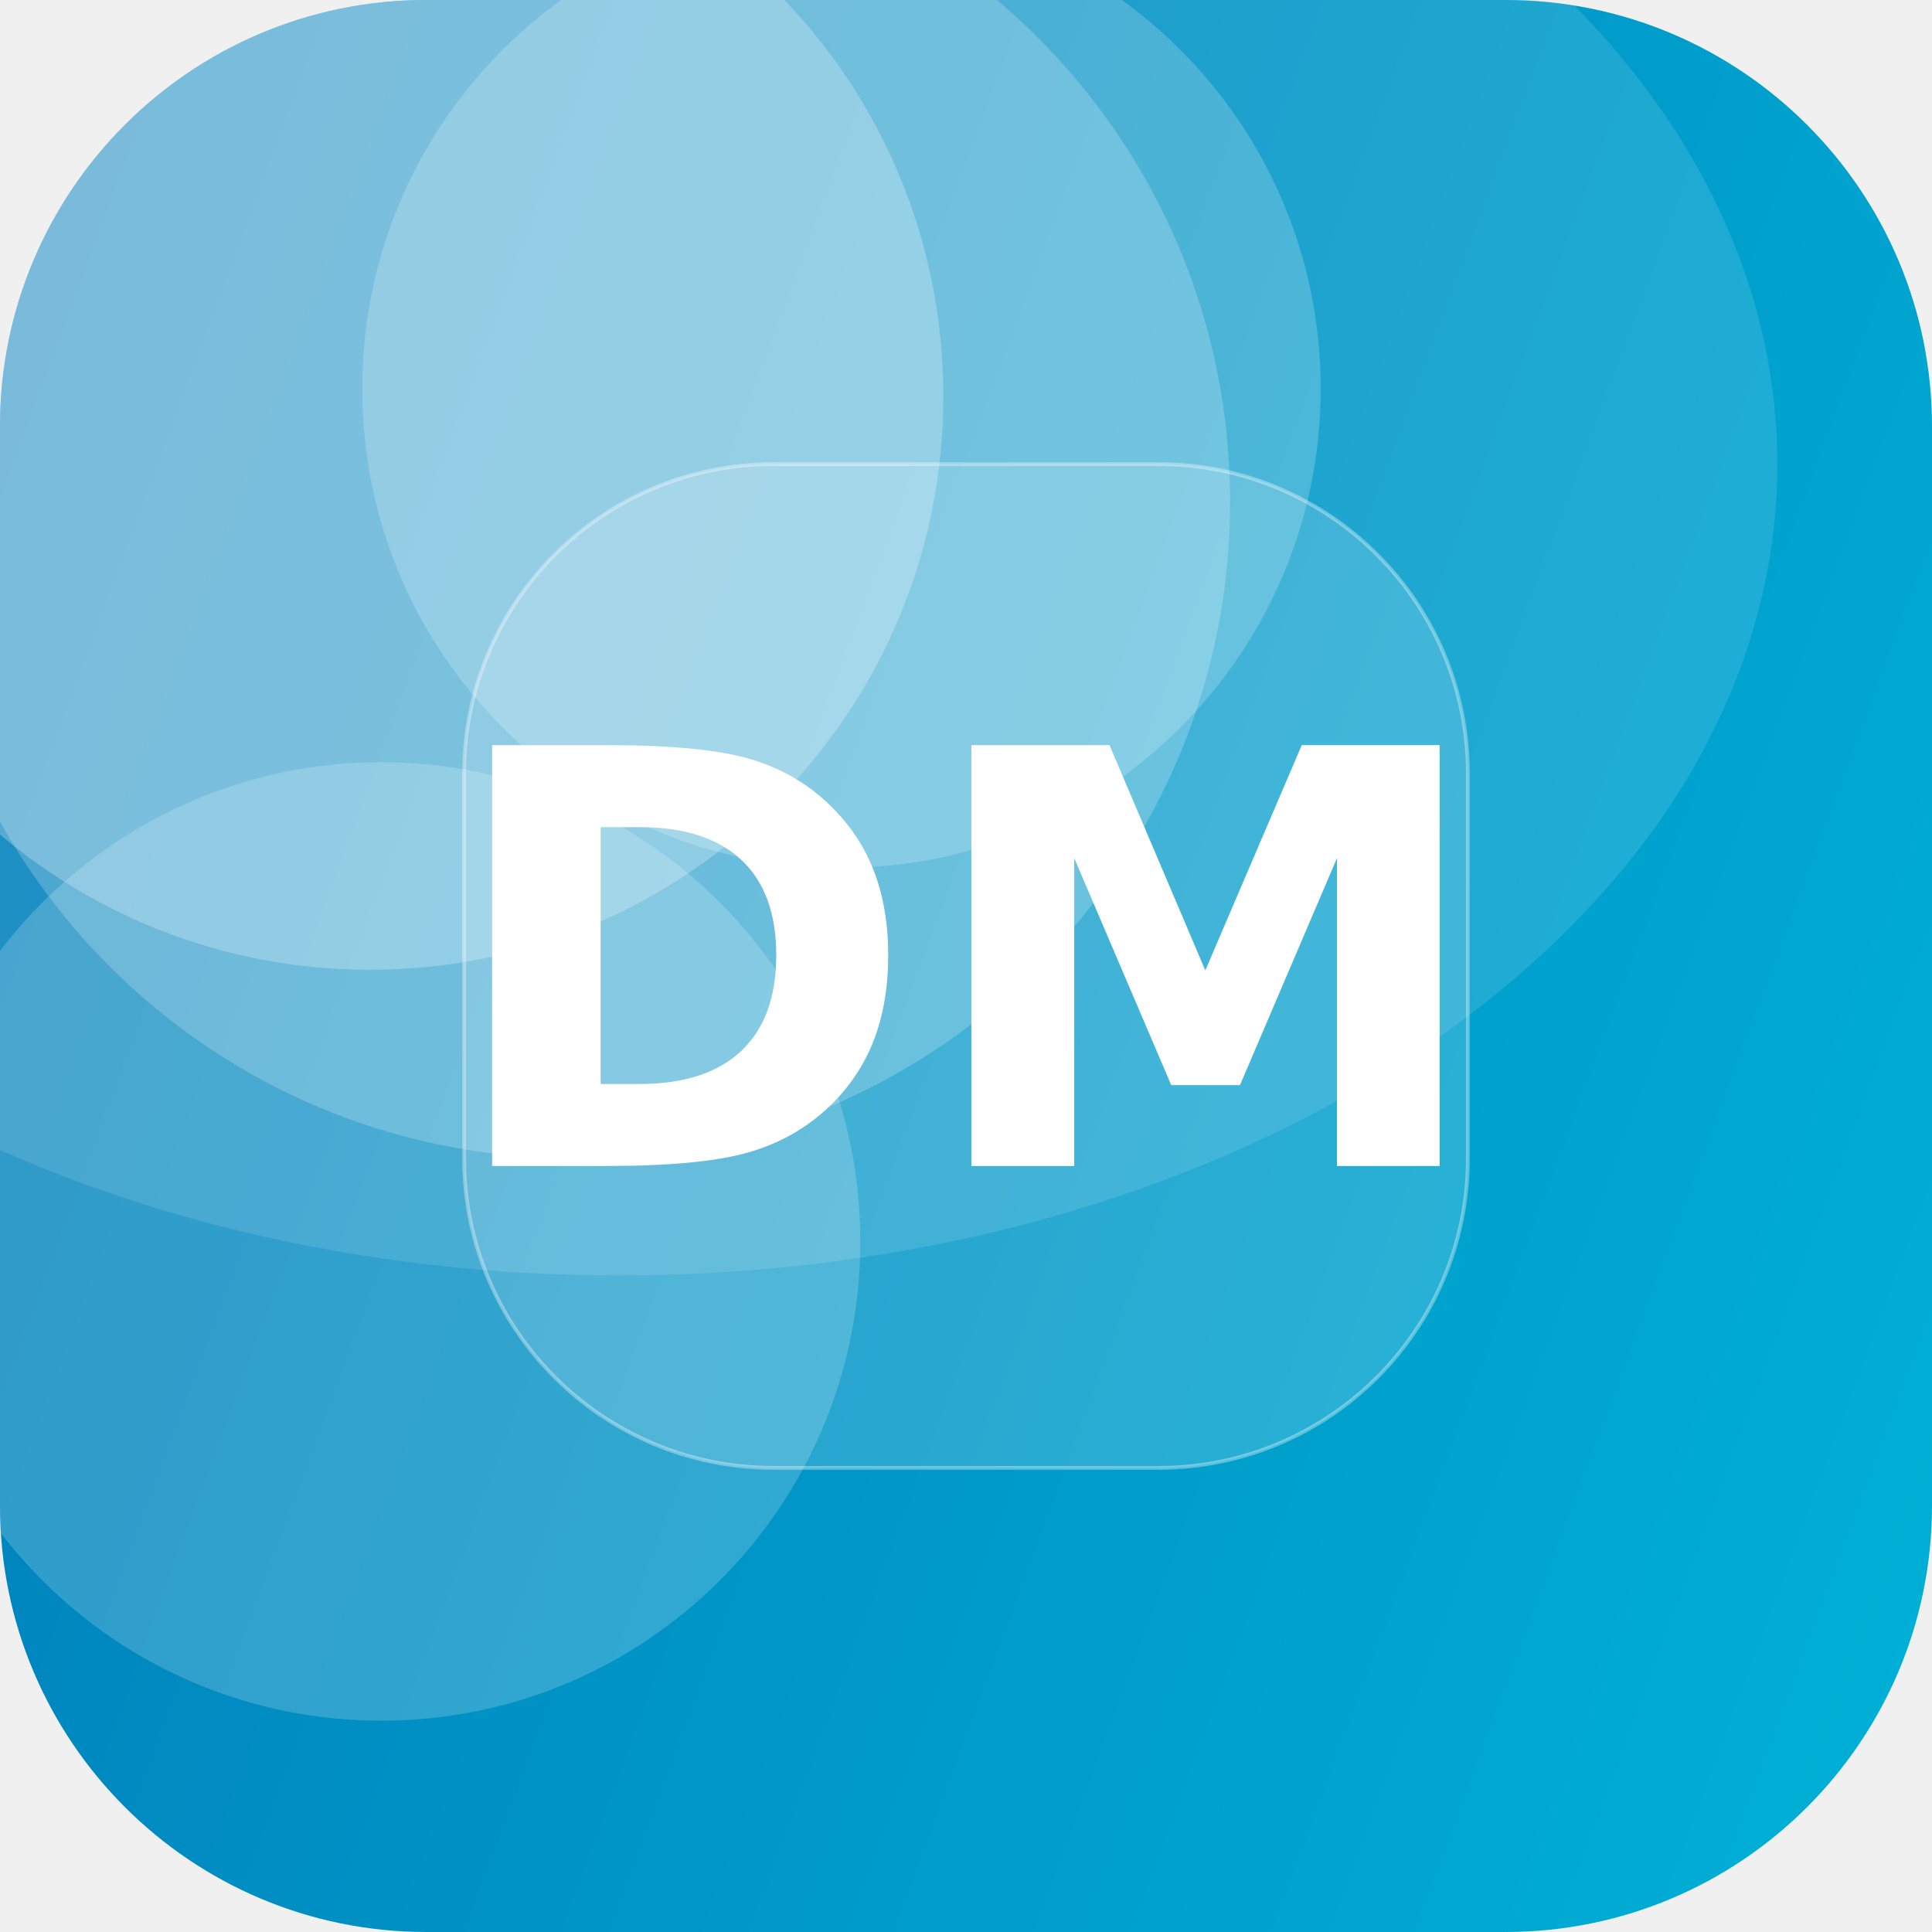
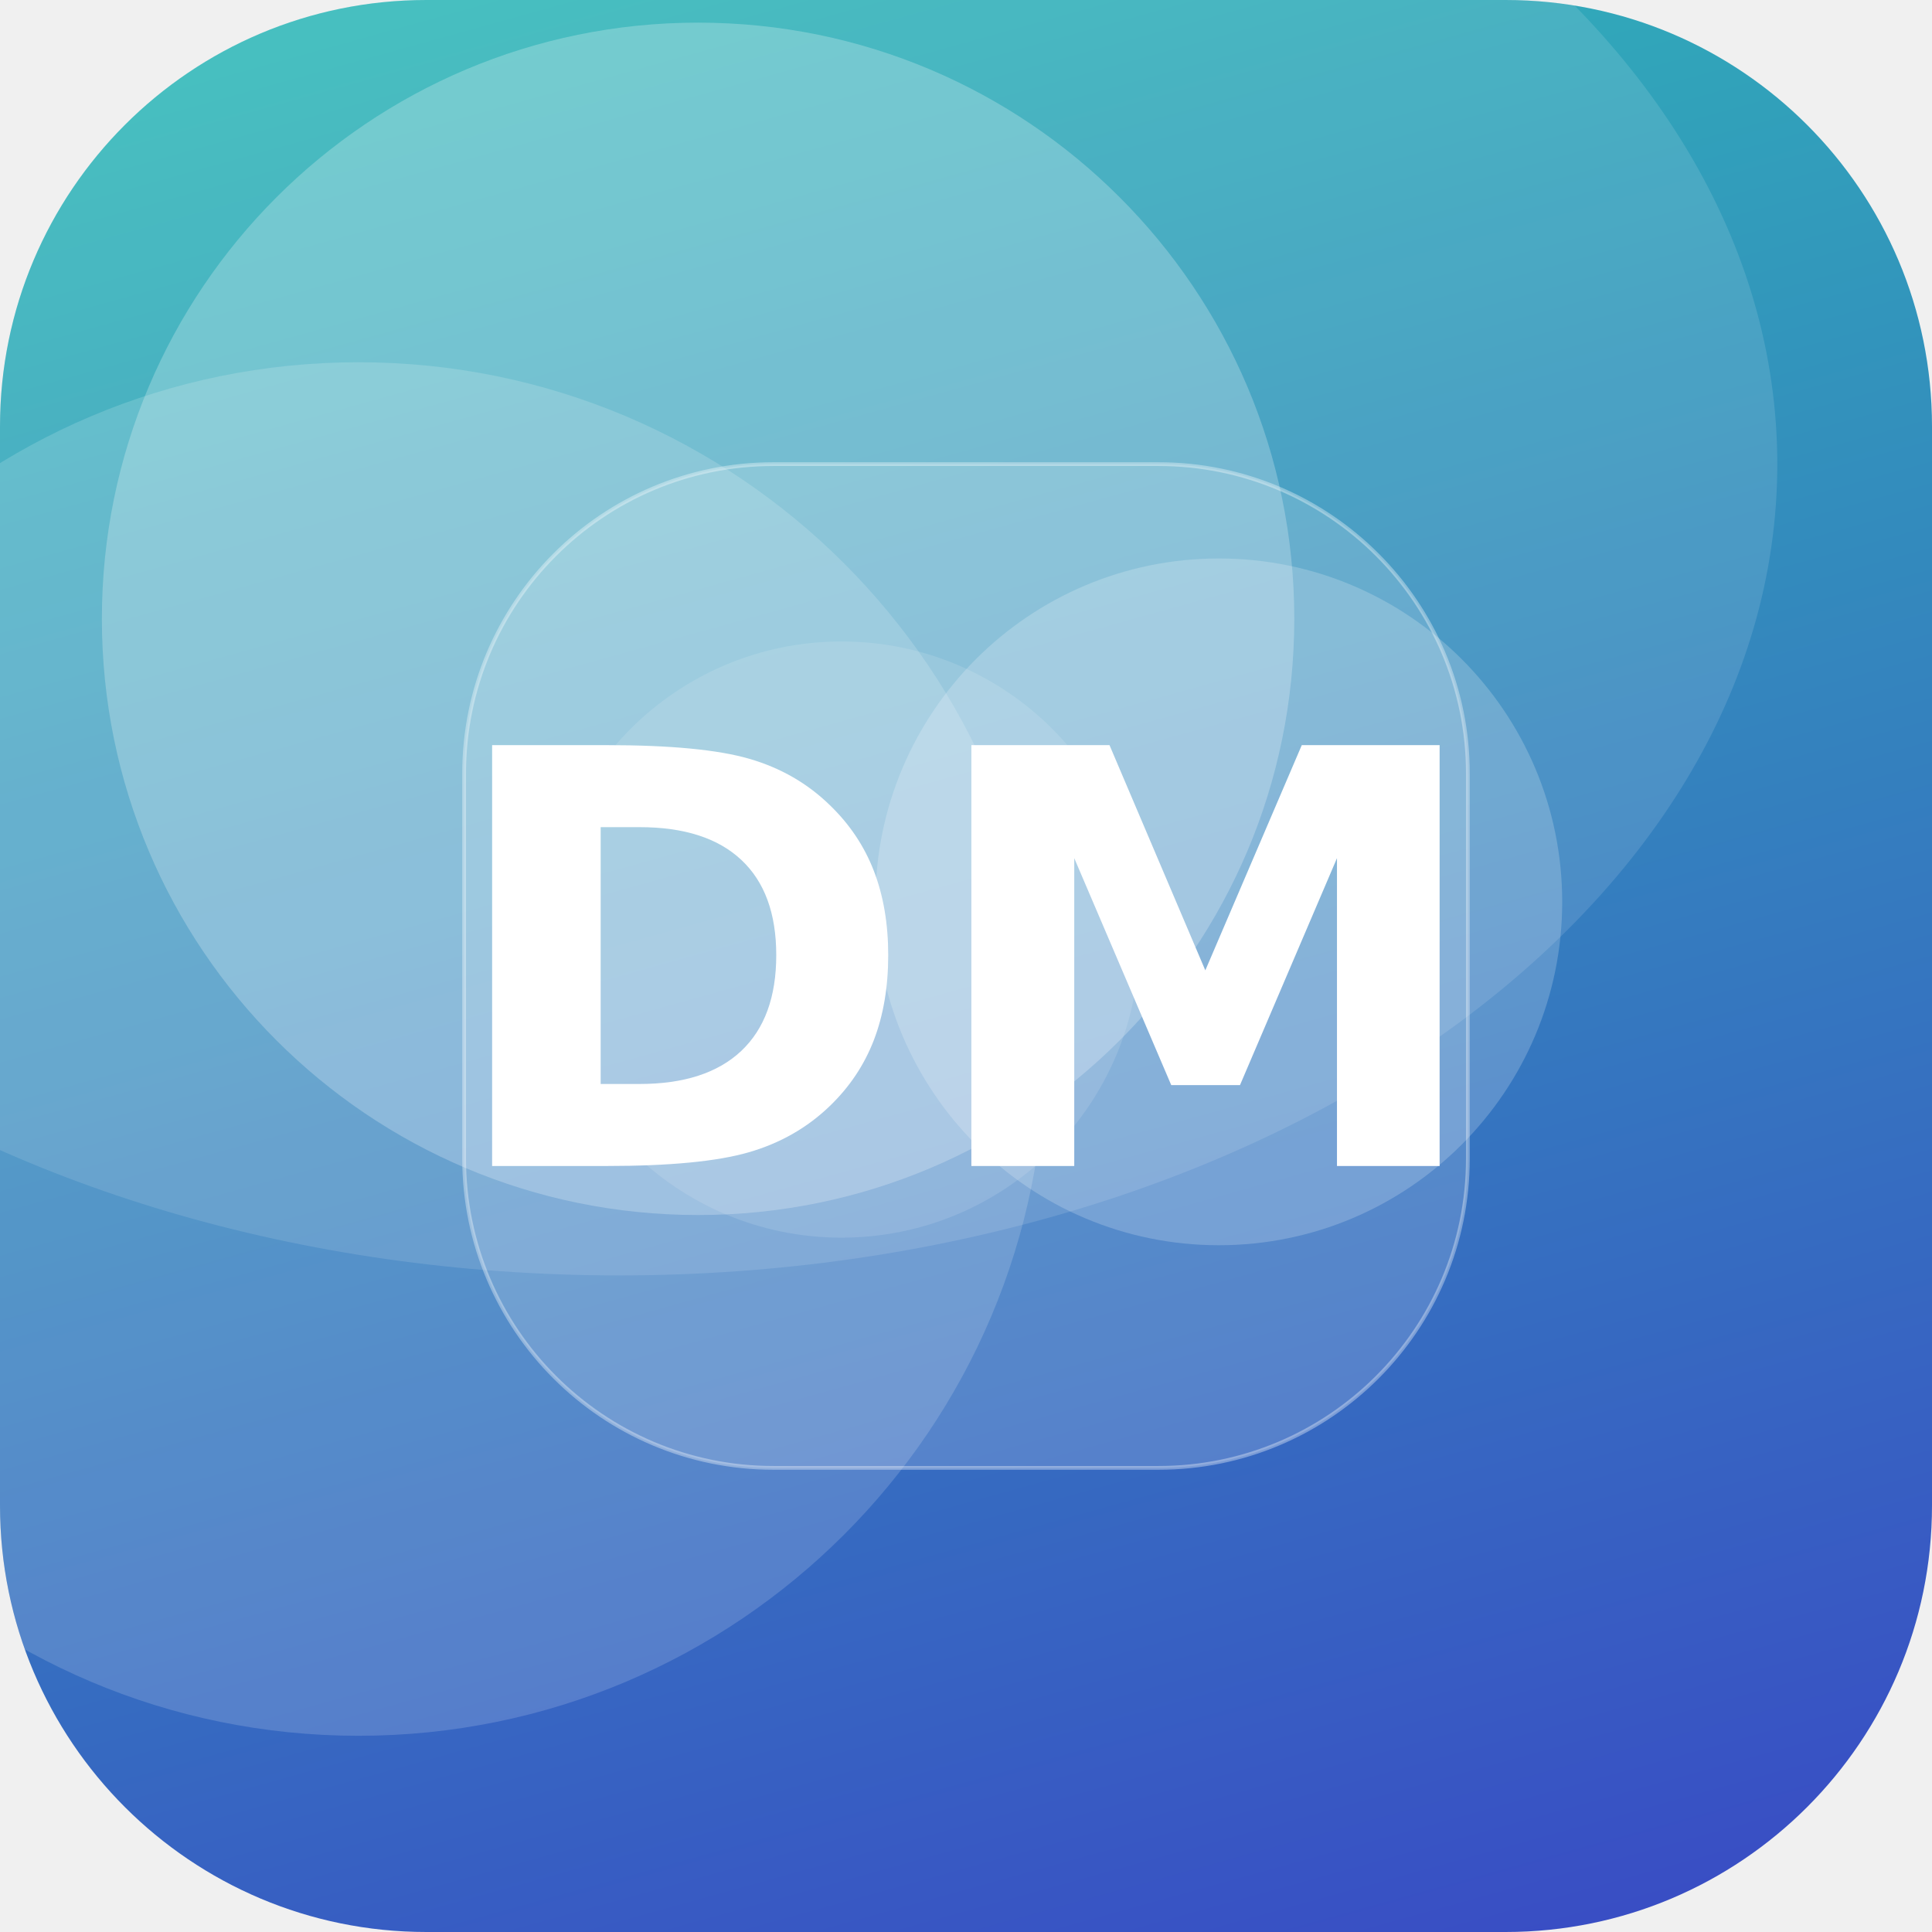
<svg xmlns="http://www.w3.org/2000/svg" width="512" height="512" viewBox="0 0 512 512">
  <defs>
-     <linearGradient id="g" x1="0" y1="0" x2="1" y2="1" gradientTransform="rotate(156 0.5 0.5)">
-       <stop offset="0" stop-color="#00B4D8" />
-       <stop offset="1" stop-color="#0077B6" />
+     <linearGradient id="g" x1="0" y1="0" x2="1" y2="1" gradientTransform="rotate(30 0.5 0.5)">
+       <stop offset="0" stop-color="#2EC4B6" />
+       <stop offset="1" stop-color="#3A41C6" />
    </linearGradient>
    <clipPath id="c">
      <rect width="512" height="512" rx="113" />
    </clipPath>
  </defs>
  <g clip-path="url(#c)">
    <rect width="512" height="512" fill="url(#g)" />
-     <circle cx="223" cy="103" r="127" fill="#FFFFFF" fill-opacity="0.20" />
-     <circle cx="152" cy="133" r="174" fill="#FFFFFF" fill-opacity="0.21" />
-     <circle cx="101" cy="329" r="127" fill="#FFFFFF" fill-opacity="0.19" />
-     <circle cx="98" cy="105" r="152" fill="#FFFFFF" fill-opacity="0.25" />
+     <circle cx="323" cy="239" r="91" fill="#FFFFFF" fill-opacity="0.20" />
+     <circle cx="185" cy="164" r="158" fill="#FFFFFF" fill-opacity="0.24" />
+     <circle cx="223" cy="249" r="79" fill="#FFFFFF" fill-opacity="0.12" />
+     <circle cx="95" cy="278" r="182" fill="#FFFFFF" fill-opacity="0.16" />
    <ellipse cx="164" cy="123" rx="307" ry="215" fill="#FFFFFF" fill-opacity="0.12" />
    <rect x="123" y="123" width="266" height="266" rx="82" fill="#FFFFFF" fill-opacity="0.16" stroke="#FFFFFF" stroke-opacity="0.35" />
    <text x="50%" y="50%" dy="53" text-anchor="middle" font-family="DejaVu Sans, Helvetica, Arial, sans-serif" font-weight="bold" font-size="153" fill="#FFFFFF">DM</text>
  </g>
</svg>
